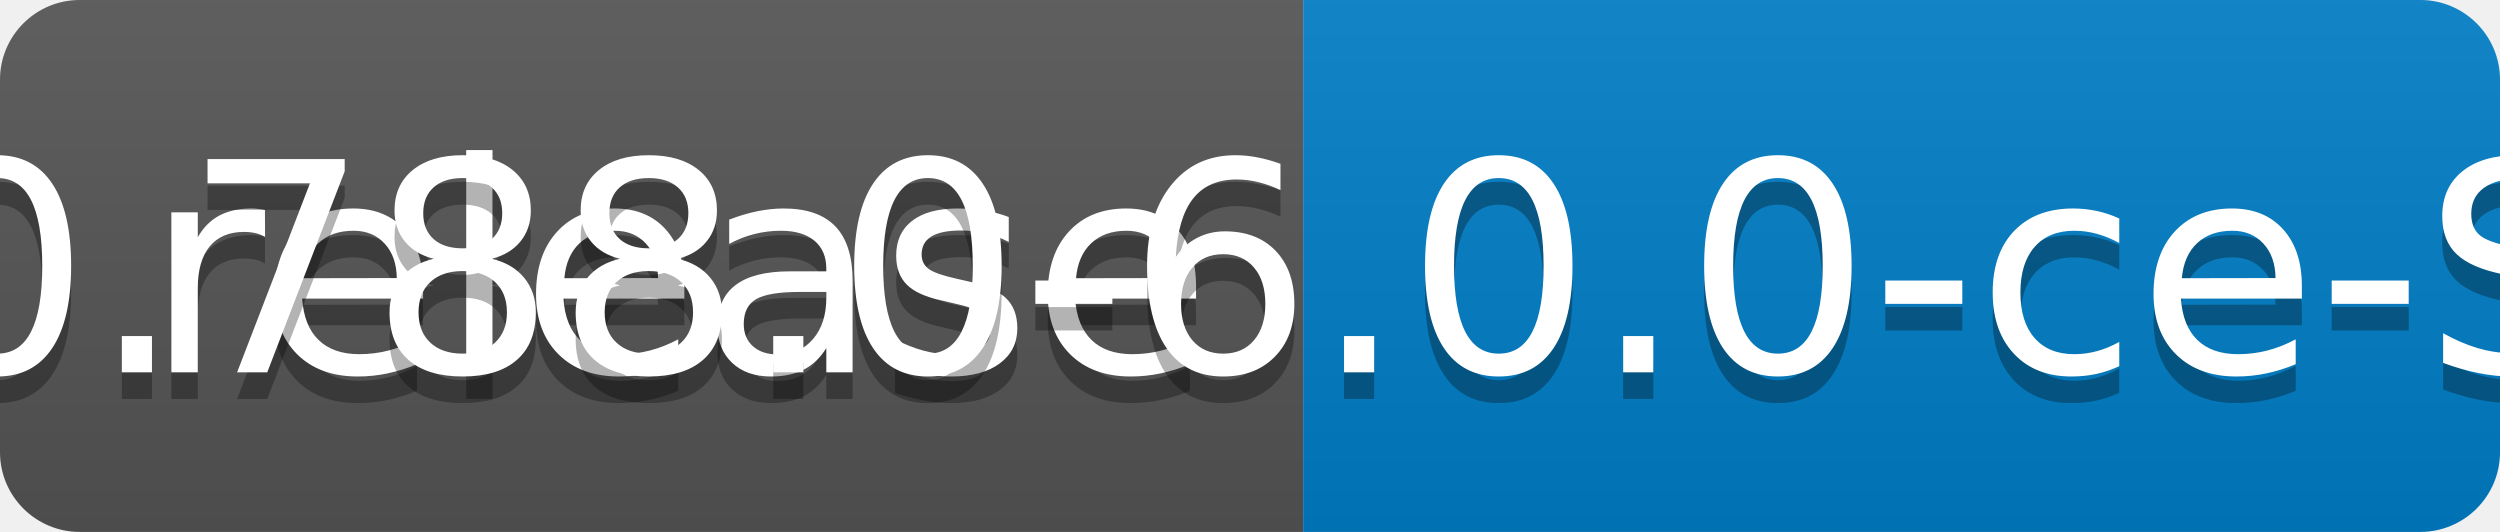
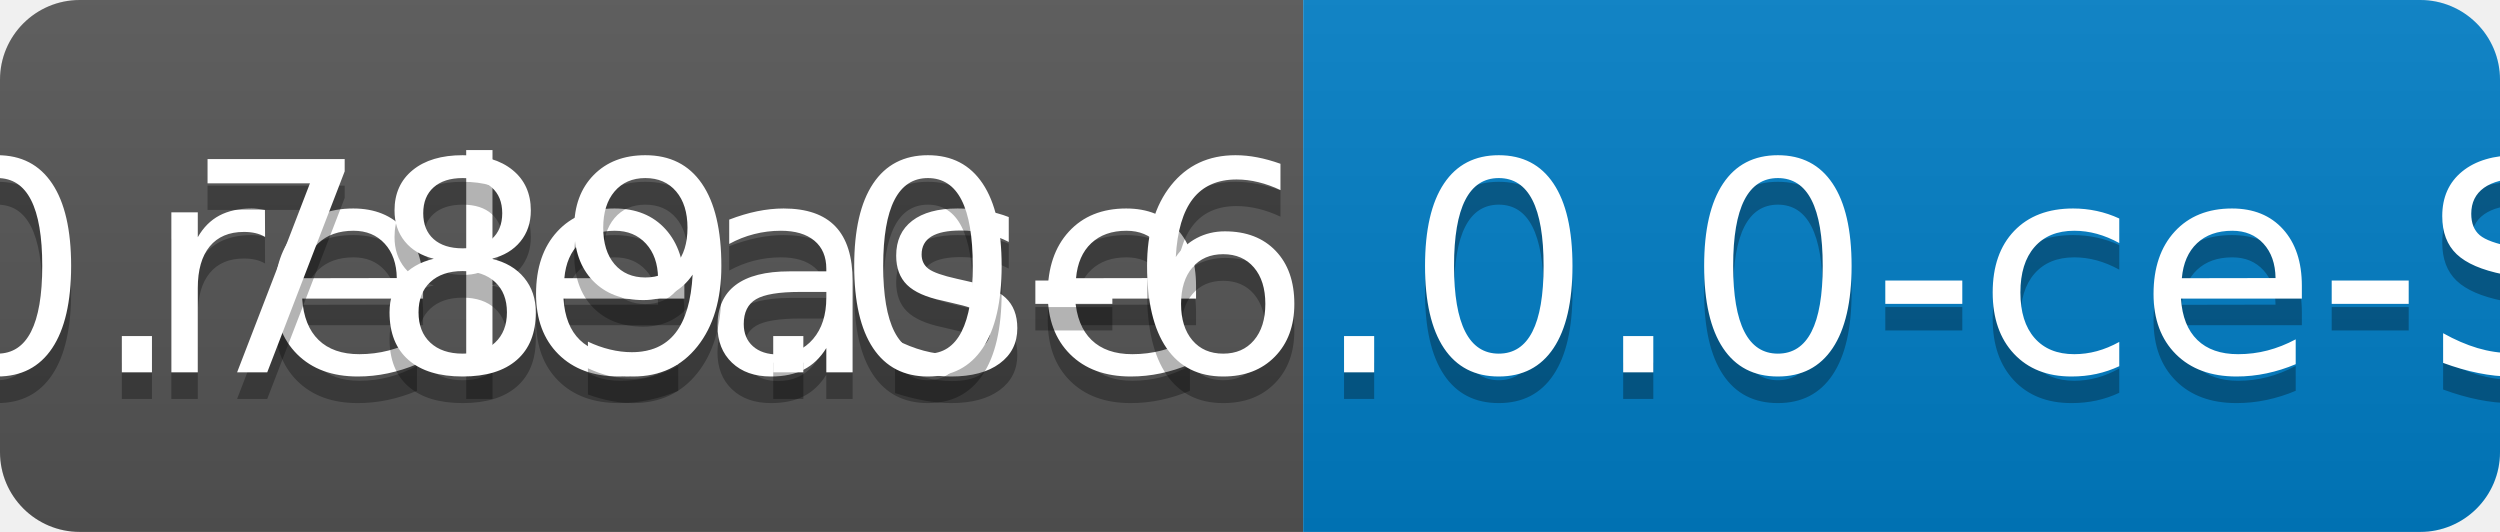
<svg xmlns="http://www.w3.org/2000/svg" width="94" height="20">
  <linearGradient id="b" x2="0" y2="100%">
    <stop offset="0" stop-color="#bbb" stop-opacity=".1" />
    <stop offset="1" stop-opacity=".1" />
  </linearGradient>
  <clipPath id="a">
    <rect width="94" height="20" rx="3" fill="#fff" />
  </clipPath>
  <g clip-path="url(#a)">
    <path fill="#555" d="M0 0h49v20H0z" />
    <path fill="#007ec6" d="M49 0h45v20H49z" />
    <path fill="url(#b)" d="M0 0h94v20H0z" />
  </g>
  <g fill="#fff" text-anchor="middle" font-family="DejaVu Sans,Verdana,Geneva,sans-serif" font-size="110">
    <text x="255" y="150" fill="#010101" fill-opacity=".3" transform="scale(.1)" textLength="390">release</text>
    <text x="255" y="140" transform="scale(.1)" textLength="390">release</text>
-     <text x="705" y="150" fill="#010101" fill-opacity=".3" transform="scale(.1)" textLength="350">v0.788.0-6.0.0-ce-SNAPSHOT</text>
-     <text x="705" y="140" transform="scale(.1)" textLength="350">v0.788.0-6.0.0-ce-SNAPSHOT</text>
+     <text x="705" y="150" fill="#010101" fill-opacity=".3" transform="scale(.1)" textLength="350">v0.789.0-6.0.0-ce-SNAPSHOT</text>
+     <text x="705" y="140" transform="scale(.1)" textLength="350">v0.789.0-6.0.0-ce-SNAPSHOT</text>
  </g>
</svg>
